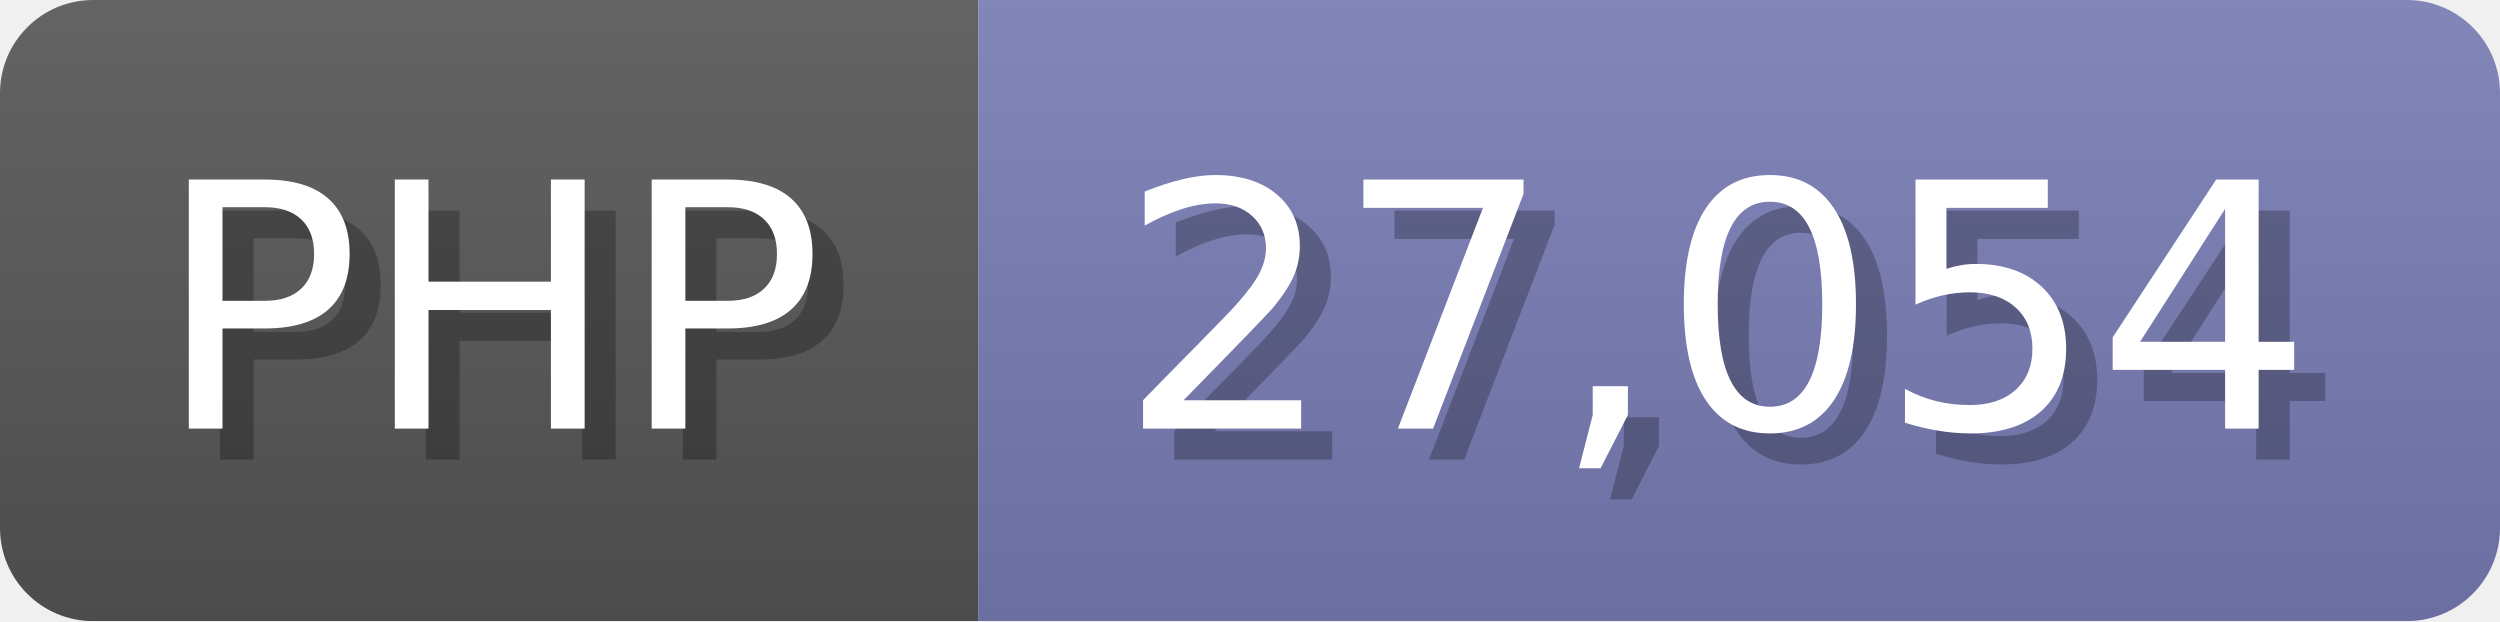
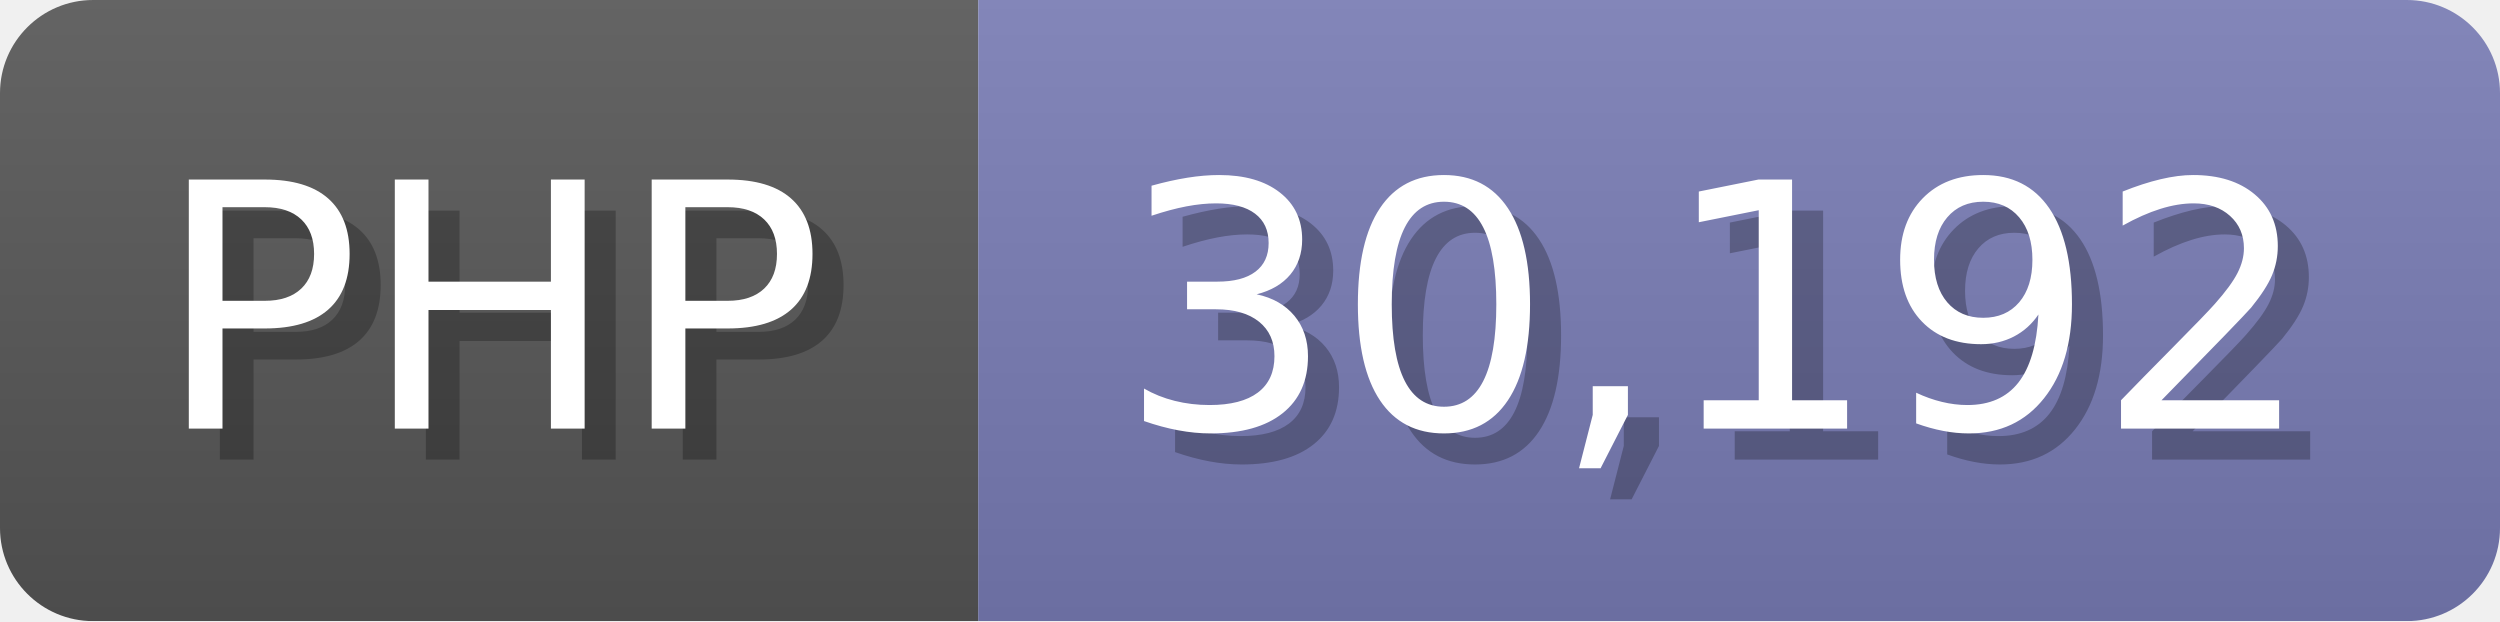
<svg xmlns="http://www.w3.org/2000/svg" width="80.5" height="20" viewBox="0 0 805 200">
  <linearGradient id="a" x2="0" y2="100%">
    <stop offset="0" stop-opacity=".1" stop-color="#EEE" />
    <stop offset="1" stop-opacity=".1" />
  </linearGradient>
  <mask id="m">
    <rect width="805" height="200" rx="30" fill="#FFF" />
  </mask>
  <g mask="url(#m)">
    <rect width="315" height="200" fill="#555" />
    <rect width="490" height="200" fill="#777bb3" x="315" />
    <rect width="805" height="200" fill="url(#a)" />
  </g>
  <g fill="#fff" text-anchor="start" font-family="Verdana,DejaVu Sans,sans-serif" font-size="110">
    <text x="60" y="148" textLength="215" fill="#000" opacity="0.25">PHP</text>
    <text x="50" y="138" textLength="215">PHP</text>
-     <text x="370" y="148" textLength="390" fill="#000" opacity="0.25">27,054</text>
-     <text x="360" y="138" textLength="390">27,054</text>
+     <text x="370" y="148" textLength="390" fill="#000" opacity="0.25">30,192</text>
+     <text x="360" y="138" textLength="390">30,192</text>
  </g>
</svg>
